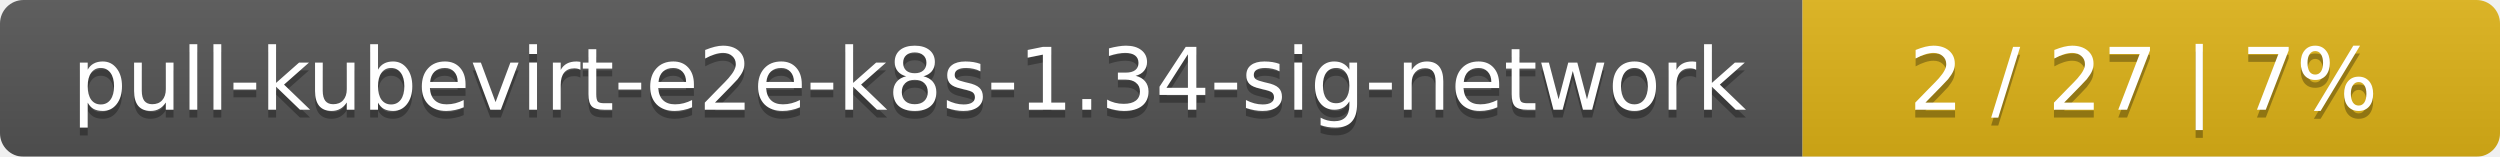
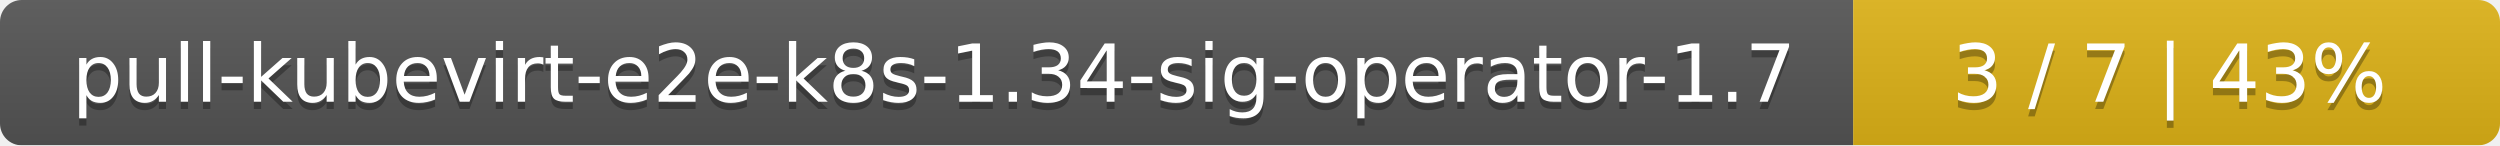
- <svg xmlns="http://www.w3.org/2000/svg" width="319" height="20">
+ <svg xmlns="http://www.w3.org/2000/svg" width="344" height="20">
  <linearGradient id="smooth" x2="0" y2="100%">
    <stop offset="0" stop-color="#bbb" stop-opacity=".1" />
    <stop offset="1" stop-opacity=".1" />
  </linearGradient>
  <mask id="round">
-     <rect width="319" height="20" rx="3" fill="#fff" />
+     <rect width="344" height="20" rx="3" fill="#fff" />
  </mask>
  <g mask="url(#round)">
-     <rect width="230" height="20" fill="#555" />
-     <rect x="230" width="89" height="20" fill="#dfb317" />
-     <rect width="319" height="20" fill="url(#smooth)" />
+     <rect width="255" height="20" fill="#555" />
+     <rect x="255" width="89" height="20" fill="#dfb317" />
+     <rect width="344" height="20" fill="url(#smooth)" />
  </g>
  <g fill="#fff" text-anchor="middle" font-family="DejaVu Sans,Verdana,Geneva,sans-serif" font-size="11">
-     <text x="116" y="15" fill="#010101" fill-opacity=".3">pull-kubevirt-e2e-k8s-1.34-sig-network</text>
-     <text x="116" y="14">pull-kubevirt-e2e-k8s-1.34-sig-network</text>
-     <text x="273.5" y="15" fill="#010101" fill-opacity=".3">2 / 27    |    7%</text>
-     <text x="273.5" y="14">2 / 27    |    7%</text>
+     <text x="128.5" y="15" fill="#010101" fill-opacity=".3">pull-kubevirt-e2e-k8s-1.34-sig-operator-1.7</text>
+     <text x="128.5" y="14">pull-kubevirt-e2e-k8s-1.34-sig-operator-1.7</text>
+     <text x="298.5" y="15" fill="#010101" fill-opacity=".3">3 / 7    |    43%</text>
+     <text x="298.5" y="14">3 / 7    |    43%</text>
  </g>
</svg>
